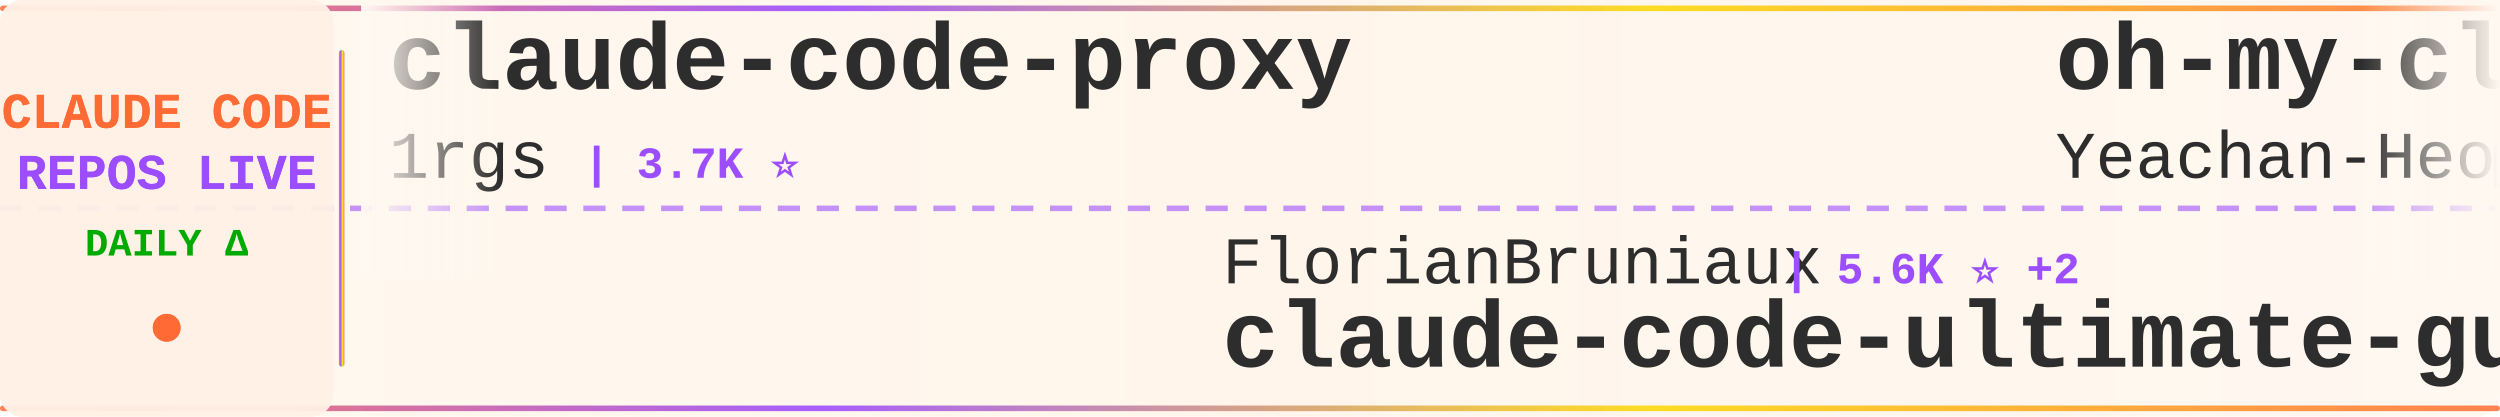
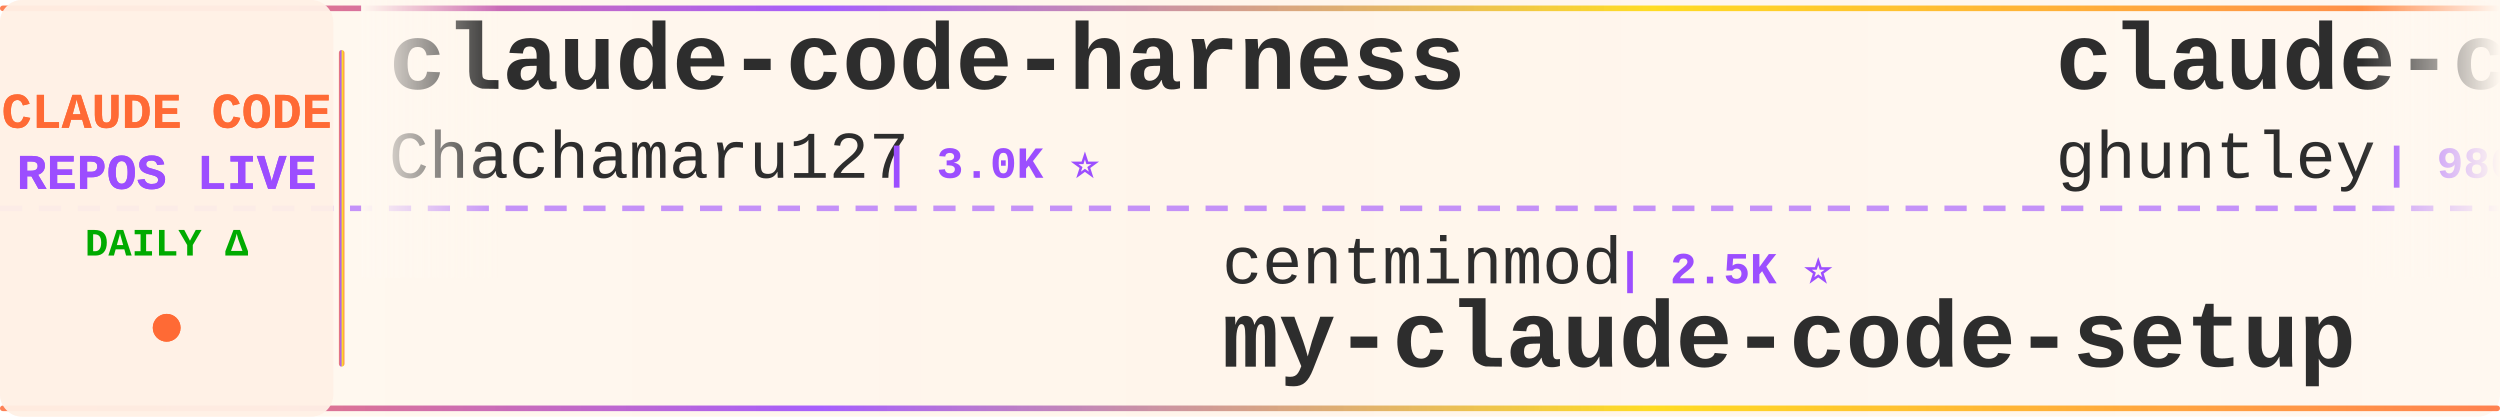
<svg xmlns="http://www.w3.org/2000/svg" width="900" height="150">
  <defs>
    <linearGradient id="tickerBg" x1="0%" y1="0%" x2="100%" y2="0%">
      <stop offset="0%" style="stop-color:#fff8f0;stop-opacity:0.98" />
      <stop offset="50%" style="stop-color:#fff5eb;stop-opacity:1" />
      <stop offset="100%" style="stop-color:#fff8f0;stop-opacity:0.98" />
    </linearGradient>
    <linearGradient id="borderGrad" x1="0%" y1="0%" x2="100%" y2="0%">
      <stop offset="0%" style="stop-color:#FF6B35;stop-opacity:0.85">
        <animate attributeName="stop-opacity" values="0.85;1;0.85" dur="2s" repeatCount="indefinite" />
      </stop>
      <stop offset="33%" style="stop-color:#9C4EFF;stop-opacity:0.9">
        <animate attributeName="stop-opacity" values="0.9;1;0.9" dur="2.2s" repeatCount="indefinite" />
      </stop>
      <stop offset="66%" style="stop-color:#FFD700;stop-opacity:0.85">
        <animate attributeName="stop-opacity" values="0.85;1;0.85" dur="1.8s" repeatCount="indefinite" />
      </stop>
      <stop offset="100%" style="stop-color:#FF6B35;stop-opacity:0.85">
        <animate attributeName="stop-opacity" values="0.85;1;0.85" dur="2s" repeatCount="indefinite" />
      </stop>
    </linearGradient>
    <filter id="textGlow">
      <feGaussianBlur stdDeviation="0.15" result="coloredBlur" />
      <feMerge>
        <feMergeNode in="coloredBlur" />
        <feMergeNode in="SourceGraphic" />
      </feMerge>
    </filter>
    <filter id="metricGlow">
      <feGaussianBlur stdDeviation="0.2" result="coloredBlur" />
      <feMerge>
        <feMergeNode in="coloredBlur" />
        <feMergeNode in="SourceGraphic" />
      </feMerge>
    </filter>
    <linearGradient id="leftFade" x1="0%" y1="0%" x2="100%" y2="0%">
      <stop offset="0%" style="stop-color:#fff8f0;stop-opacity:1" />
      <stop offset="100%" style="stop-color:#fff8f0;stop-opacity:0" />
    </linearGradient>
    <linearGradient id="rightFade" x1="0%" y1="0%" x2="100%" y2="0%">
      <stop offset="0%" style="stop-color:#fff8f0;stop-opacity:0" />
      <stop offset="100%" style="stop-color:#fff8f0;stop-opacity:1" />
    </linearGradient>
  </defs>
  <rect width="900" height="150" fill="url(#tickerBg)" rx="8" />
  <rect x="0" y="2" width="900" height="2" fill="url(#borderGrad)" rx="1" />
  <rect x="0" y="146" width="900" height="2" fill="url(#borderGrad)" rx="1" />
  <line x1="0" y1="75" x2="900" y2="75" stroke="#9C4EFF" stroke-width="2" stroke-dasharray="8 6" opacity="0.6" />
  <rect x="0" y="0" width="120" height="150" fill="#fff0e6" opacity="0.95" rx="8" />
  <text x="60" y="46" font-family="'Courier New', monospace" font-size="18" font-weight="bold" fill="#FF6B35" text-anchor="middle" filter="url(#textGlow)">
    CLAUDE CODE
  </text>
  <text x="60" y="68" font-family="'Courier New', monospace" font-size="18" font-weight="bold" fill="#9C4EFF" text-anchor="middle" filter="url(#textGlow)">
    REPOS LIVE
  </text>
  <text x="60" y="92" font-family="'Courier New', monospace" font-size="14" font-weight="bold" fill="#00aa00" text-anchor="middle">
    DAILY Δ
  </text>
  <circle cx="60" cy="118" r="5" fill="#FF6B35" filter="url(#metricGlow)">
    <animate attributeName="r" values="4;6;4" dur="1.5s" repeatCount="indefinite" />
    <animate attributeName="opacity" values="0.6;1;0.6" dur="1.5s" repeatCount="indefinite" />
  </circle>
  <rect x="122" y="18" width="2" height="114" fill="url(#borderGrad)" rx="1" />
  <clipPath id="tickerClip">
    <rect x="130" y="0" width="770" height="150" />
  </clipPath>
  <g clip-path="url(#tickerClip)">
    <g id="tickerItems">
      <animateTransform attributeName="transform" attributeType="XML" type="translate" from="0 0" to="-3000 0" dur="54s" repeatCount="indefinite" />
      <g transform="translate(0, 0)">
-         <text x="140" y="32" font-family="'Courier New', monospace" font-size="34" font-weight="bold" fill="#2d2d2d">claude-code-proxy</text>
-         <text x="140" y="64" font-family="'Courier New', monospace" font-size="24" font-weight="normal" fill="#2d2d2d" opacity="1.0">1rgs</text>
-         <text x="210" y="64" font-family="'Courier New', monospace" font-size="16" font-weight="bold" fill="#9C4EFF"> | 3.7K ⭐</text>
+         <text x="140" y="32" font-family="'Courier New', monospace" font-size="34" font-weight="bold" fill="#2d2d2d">claude-code-harness</text>
+         <text x="140" y="64" font-family="'Courier New', monospace" font-size="24" font-weight="normal" fill="#2d2d2d" opacity="1.0">Chachamaru127</text>
+         <text x="318" y="64" font-family="'Courier New', monospace" font-size="16" font-weight="bold" fill="#9C4EFF"> | 3.0K ⭐</text>
      </g>
      <g transform="translate(300, 0)">
-         <text x="140" y="102" font-family="'Courier New', monospace" font-size="24" font-weight="normal" fill="#2d2d2d" opacity="1.0">FlorianBruniaux</text>
-         <text x="342" y="102" font-family="'Courier New', monospace" font-size="16" font-weight="bold" fill="#9C4EFF"> | 5.6K ⭐ +2</text>
-         <text x="140" y="132" font-family="'Courier New', monospace" font-size="34" font-weight="bold" fill="#2d2d2d">claude-code-ultimate-gui...</text>
+         <text x="140" y="102" font-family="'Courier New', monospace" font-size="24" font-weight="normal" fill="#2d2d2d" opacity="1.0">centminmod</text>
+         <text x="282" y="102" font-family="'Courier New', monospace" font-size="16" font-weight="bold" fill="#9C4EFF"> | 2.5K ⭐</text>
+         <text x="140" y="132" font-family="'Courier New', monospace" font-size="34" font-weight="bold" fill="#2d2d2d">my-claude-code-setup</text>
      </g>
      <g transform="translate(600, 0)">
-         <text x="140" y="32" font-family="'Courier New', monospace" font-size="34" font-weight="bold" fill="#2d2d2d">oh-my-claudecode</text>
-         <text x="140" y="64" font-family="'Courier New', monospace" font-size="24" font-weight="normal" fill="#2d2d2d" opacity="1.0">Yeachan-Heo</text>
-         <text x="294" y="64" font-family="'Courier New', monospace" font-size="16" font-weight="bold" fill="#9C4EFF"> | 38.1K ⭐ +8</text>
+         <text x="140" y="32" font-family="'Courier New', monospace" font-size="34" font-weight="bold" fill="#2d2d2d">claude-code-source-code-...</text>
+         <text x="140" y="64" font-family="'Courier New', monospace" font-size="24" font-weight="normal" fill="#2d2d2d" opacity="1.0">ghuntley</text>
+         <text x="258" y="64" font-family="'Courier New', monospace" font-size="16" font-weight="bold" fill="#9C4EFF"> | 986 ⭐</text>
      </g>
      <g transform="translate(900, 0)">
-         <text x="140" y="102" font-family="'Courier New', monospace" font-size="24" font-weight="normal" fill="#2d2d2d" opacity="1.0">multica-ai</text>
-         <text x="282" y="102" font-family="'Courier New', monospace" font-size="16" font-weight="bold" fill="#9C4EFF"> | 196.7K ⭐ +94</text>
-         <text x="140" y="132" font-family="'Courier New', monospace" font-size="34" font-weight="bold" fill="#2d2d2d">andrej-karpathy-skills</text>
+         <text x="140" y="102" font-family="'Courier New', monospace" font-size="24" font-weight="normal" fill="#2d2d2d" opacity="1.0">SeemSeam</text>
+         <text x="258" y="102" font-family="'Courier New', monospace" font-size="16" font-weight="bold" fill="#9C4EFF"> | 3.3K ⭐ +1</text>
+         <text x="140" y="132" font-family="'Courier New', monospace" font-size="34" font-weight="bold" fill="#2d2d2d">claude_codex_bridge</text>
      </g>
      <g transform="translate(1200, 0)">
-         <text x="140" y="32" font-family="'Courier New', monospace" font-size="34" font-weight="bold" fill="#2d2d2d">Claude-code</text>
-         <text x="140" y="64" font-family="'Courier New', monospace" font-size="24" font-weight="normal" fill="#2d2d2d" opacity="1.0">zstmfhy</text>
-         <text x="246" y="64" font-family="'Courier New', monospace" font-size="16" font-weight="bold" fill="#9C4EFF"> | 190 ⭐</text>
+         <text x="140" y="32" font-family="'Courier New', monospace" font-size="34" font-weight="bold" fill="#2d2d2d">sc-claude-code-files</text>
+         <text x="140" y="64" font-family="'Courier New', monospace" font-size="24" font-weight="normal" fill="#2d2d2d" opacity="1.0">https-deeplearning-ai</text>
+         <text x="414" y="64" font-family="'Courier New', monospace" font-size="16" font-weight="bold" fill="#9C4EFF"> | 536 ⭐</text>
      </g>
      <g transform="translate(1500, 0)">
-         <text x="140" y="102" font-family="'Courier New', monospace" font-size="24" font-weight="normal" fill="#2d2d2d" opacity="1.0">OrcaWhisper</text>
-         <text x="294" y="102" font-family="'Courier New', monospace" font-size="16" font-weight="bold" fill="#9C4EFF"> | 86 ⭐</text>
-         <text x="140" y="132" font-family="'Courier New', monospace" font-size="34" font-weight="bold" fill="#2d2d2d">Claude-Code</text>
+         <text x="140" y="102" font-family="'Courier New', monospace" font-size="24" font-weight="normal" fill="#2d2d2d" opacity="1.0">VoltAgent</text>
+         <text x="270" y="102" font-family="'Courier New', monospace" font-size="16" font-weight="bold" fill="#9C4EFF"> | 23.8K ⭐ +4</text>
+         <text x="140" y="132" font-family="'Courier New', monospace" font-size="34" font-weight="bold" fill="#2d2d2d">awesome-claude-code-suba...</text>
      </g>
      <g transform="translate(1800, 0)">
-         <text x="140" y="32" font-family="'Courier New', monospace" font-size="34" font-weight="bold" fill="#2d2d2d">claude-code-book</text>
-         <text x="140" y="64" font-family="'Courier New', monospace" font-size="24" font-weight="normal" fill="#2d2d2d" opacity="1.0">lintsinghua</text>
-         <text x="294" y="64" font-family="'Courier New', monospace" font-size="16" font-weight="bold" fill="#9C4EFF"> | 4.0K ⭐ +3</text>
+         <text x="140" y="32" font-family="'Courier New', monospace" font-size="34" font-weight="bold" fill="#2d2d2d">Claude-Code</text>
+         <text x="140" y="64" font-family="'Courier New', monospace" font-size="24" font-weight="normal" fill="#2d2d2d" opacity="1.0">OrcaWhisper</text>
+         <text x="294" y="64" font-family="'Courier New', monospace" font-size="16" font-weight="bold" fill="#9C4EFF"> | 86 ⭐</text>
      </g>
      <g transform="translate(2100, 0)">
-         <text x="140" y="102" font-family="'Courier New', monospace" font-size="24" font-weight="normal" fill="#2d2d2d" opacity="1.0">oboard</text>
-         <text x="234" y="102" font-family="'Courier New', monospace" font-size="16" font-weight="bold" fill="#9C4EFF"> | 3.3K ⭐</text>
-         <text x="140" y="132" font-family="'Courier New', monospace" font-size="34" font-weight="bold" fill="#2d2d2d">claude-code-rev</text>
+         <text x="140" y="102" font-family="'Courier New', monospace" font-size="24" font-weight="normal" fill="#2d2d2d" opacity="1.0">Yeachan-Heo</text>
+         <text x="294" y="102" font-family="'Courier New', monospace" font-size="16" font-weight="bold" fill="#9C4EFF"> | 38.1K ⭐ +11</text>
+         <text x="140" y="132" font-family="'Courier New', monospace" font-size="34" font-weight="bold" fill="#2d2d2d">oh-my-claudecode</text>
      </g>
      <g transform="translate(2400, 0)">
-         <text x="140" y="32" font-family="'Courier New', monospace" font-size="34" font-weight="bold" fill="#2d2d2d">collection-claude-code-s...</text>
-         <text x="140" y="64" font-family="'Courier New', monospace" font-size="24" font-weight="normal" fill="#2d2d2d" opacity="1.0">chauncygu</text>
-         <text x="270" y="64" font-family="'Courier New', monospace" font-size="16" font-weight="bold" fill="#9C4EFF"> | 2.8K ⭐ +1</text>
+         <text x="140" y="32" font-family="'Courier New', monospace" font-size="34" font-weight="bold" fill="#2d2d2d">claude-code-hub</text>
+         <text x="140" y="64" font-family="'Courier New', monospace" font-size="24" font-weight="normal" fill="#2d2d2d" opacity="1.0">ding113</text>
+         <text x="246" y="64" font-family="'Courier New', monospace" font-size="16" font-weight="bold" fill="#9C4EFF"> | 3.3K ⭐</text>
      </g>
      <g transform="translate(2700, 0)">
-         <text x="140" y="102" font-family="'Courier New', monospace" font-size="24" font-weight="normal" fill="#2d2d2d" opacity="1.0">anthropics</text>
-         <text x="282" y="102" font-family="'Courier New', monospace" font-size="16" font-weight="bold" fill="#9C4EFF"> | 928 ⭐</text>
-         <text x="140" y="132" font-family="'Courier New', monospace" font-size="34" font-weight="bold" fill="#2d2d2d">claude-code-base-action</text>
+         <text x="140" y="102" font-family="'Courier New', monospace" font-size="24" font-weight="normal" fill="#2d2d2d" opacity="1.0">lintsinghua</text>
+         <text x="294" y="102" font-family="'Courier New', monospace" font-size="16" font-weight="bold" fill="#9C4EFF"> | 4.0K ⭐ +3</text>
+         <text x="140" y="132" font-family="'Courier New', monospace" font-size="34" font-weight="bold" fill="#2d2d2d">claude-code-book</text>
      </g>
      <g transform="translate(3000, 0)">
-         <text x="140" y="32" font-family="'Courier New', monospace" font-size="34" font-weight="bold" fill="#2d2d2d">claude-code-proxy</text>
-         <text x="140" y="64" font-family="'Courier New', monospace" font-size="24" font-weight="normal" fill="#2d2d2d" opacity="1.0">1rgs</text>
-         <text x="210" y="64" font-family="'Courier New', monospace" font-size="16" font-weight="bold" fill="#9C4EFF"> | 3.7K ⭐</text>
+         <text x="140" y="32" font-family="'Courier New', monospace" font-size="34" font-weight="bold" fill="#2d2d2d">claude-code-harness</text>
+         <text x="140" y="64" font-family="'Courier New', monospace" font-size="24" font-weight="normal" fill="#2d2d2d" opacity="1.0">Chachamaru127</text>
+         <text x="318" y="64" font-family="'Courier New', monospace" font-size="16" font-weight="bold" fill="#9C4EFF"> | 3.0K ⭐</text>
      </g>
      <g transform="translate(3300, 0)">
-         <text x="140" y="102" font-family="'Courier New', monospace" font-size="24" font-weight="normal" fill="#2d2d2d" opacity="1.0">FlorianBruniaux</text>
-         <text x="342" y="102" font-family="'Courier New', monospace" font-size="16" font-weight="bold" fill="#9C4EFF"> | 5.6K ⭐ +2</text>
-         <text x="140" y="132" font-family="'Courier New', monospace" font-size="34" font-weight="bold" fill="#2d2d2d">claude-code-ultimate-gui...</text>
+         <text x="140" y="102" font-family="'Courier New', monospace" font-size="24" font-weight="normal" fill="#2d2d2d" opacity="1.0">centminmod</text>
+         <text x="282" y="102" font-family="'Courier New', monospace" font-size="16" font-weight="bold" fill="#9C4EFF"> | 2.5K ⭐</text>
+         <text x="140" y="132" font-family="'Courier New', monospace" font-size="34" font-weight="bold" fill="#2d2d2d">my-claude-code-setup</text>
      </g>
      <g transform="translate(3600, 0)">
-         <text x="140" y="32" font-family="'Courier New', monospace" font-size="34" font-weight="bold" fill="#2d2d2d">oh-my-claudecode</text>
-         <text x="140" y="64" font-family="'Courier New', monospace" font-size="24" font-weight="normal" fill="#2d2d2d" opacity="1.0">Yeachan-Heo</text>
-         <text x="294" y="64" font-family="'Courier New', monospace" font-size="16" font-weight="bold" fill="#9C4EFF"> | 38.1K ⭐ +8</text>
+         <text x="140" y="32" font-family="'Courier New', monospace" font-size="34" font-weight="bold" fill="#2d2d2d">claude-code-source-code-...</text>
+         <text x="140" y="64" font-family="'Courier New', monospace" font-size="24" font-weight="normal" fill="#2d2d2d" opacity="1.0">ghuntley</text>
+         <text x="258" y="64" font-family="'Courier New', monospace" font-size="16" font-weight="bold" fill="#9C4EFF"> | 986 ⭐</text>
      </g>
      <g transform="translate(3900, 0)">
-         <text x="140" y="102" font-family="'Courier New', monospace" font-size="24" font-weight="normal" fill="#2d2d2d" opacity="1.0">multica-ai</text>
-         <text x="282" y="102" font-family="'Courier New', monospace" font-size="16" font-weight="bold" fill="#9C4EFF"> | 196.7K ⭐ +94</text>
-         <text x="140" y="132" font-family="'Courier New', monospace" font-size="34" font-weight="bold" fill="#2d2d2d">andrej-karpathy-skills</text>
+         <text x="140" y="102" font-family="'Courier New', monospace" font-size="24" font-weight="normal" fill="#2d2d2d" opacity="1.0">SeemSeam</text>
+         <text x="258" y="102" font-family="'Courier New', monospace" font-size="16" font-weight="bold" fill="#9C4EFF"> | 3.3K ⭐ +1</text>
+         <text x="140" y="132" font-family="'Courier New', monospace" font-size="34" font-weight="bold" fill="#2d2d2d">claude_codex_bridge</text>
      </g>
    </g>
  </g>
  <rect x="130" y="0" width="50" height="100" fill="url(#leftFade)" />
  <rect x="850" y="0" width="50" height="100" fill="url(#rightFade)" />
</svg>
